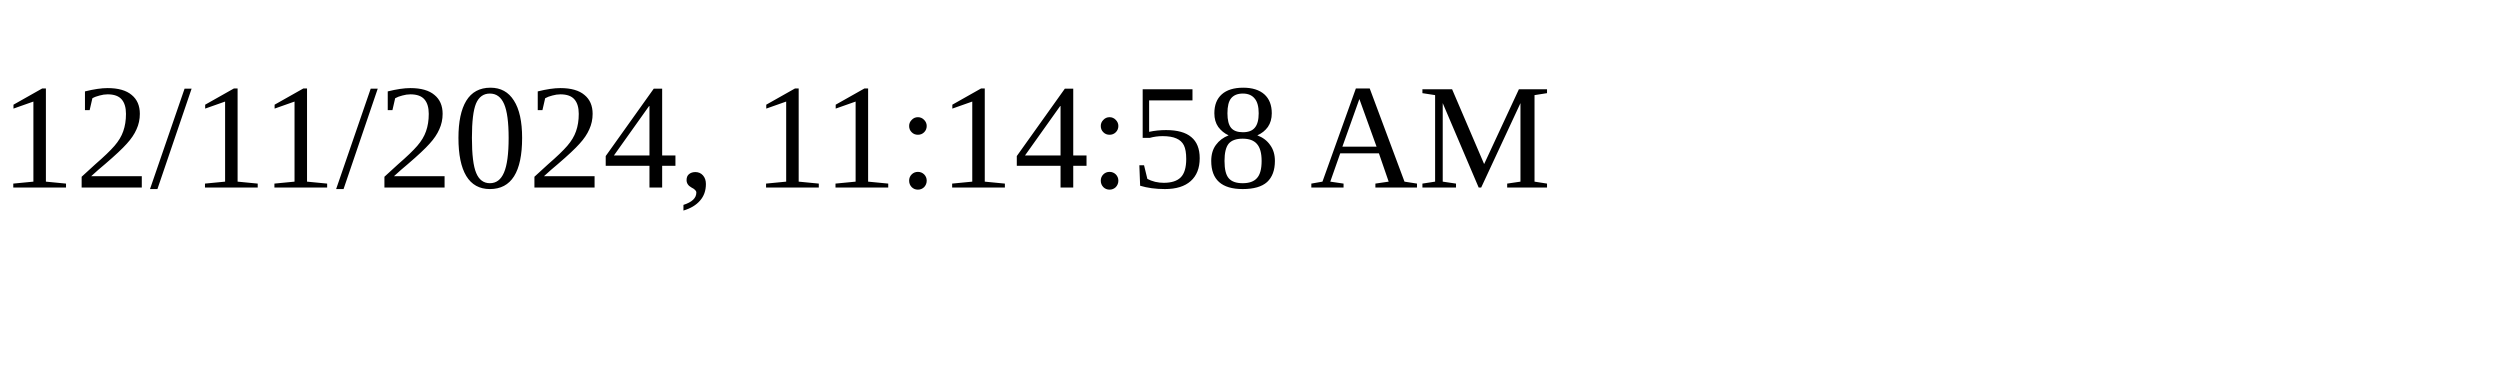
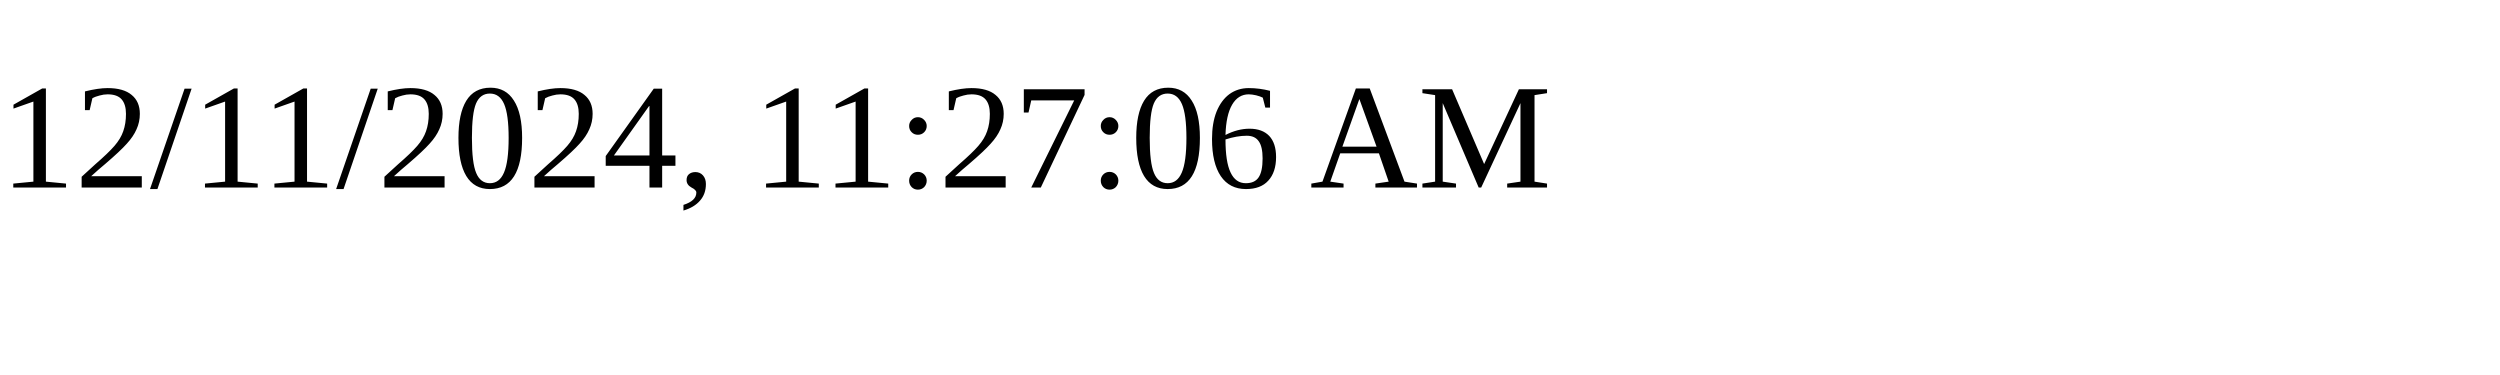
<svg xmlns="http://www.w3.org/2000/svg" height="30" width="200">
-   <text x="0" y="15">12/11/2024, 11:14:58 AM</text>
+   <text x="0" y="15">12/11/2024, 11:27:06 AM</text>
</svg>
